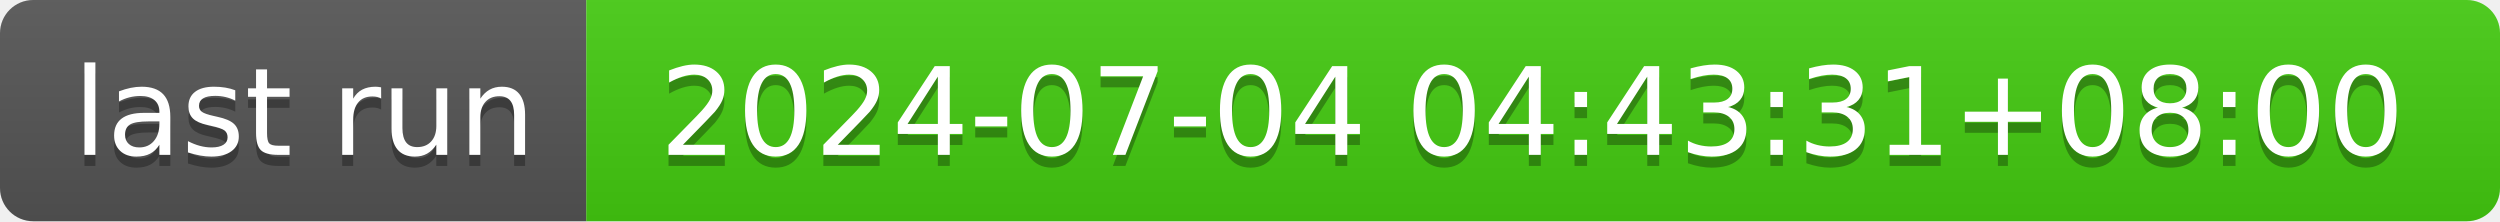
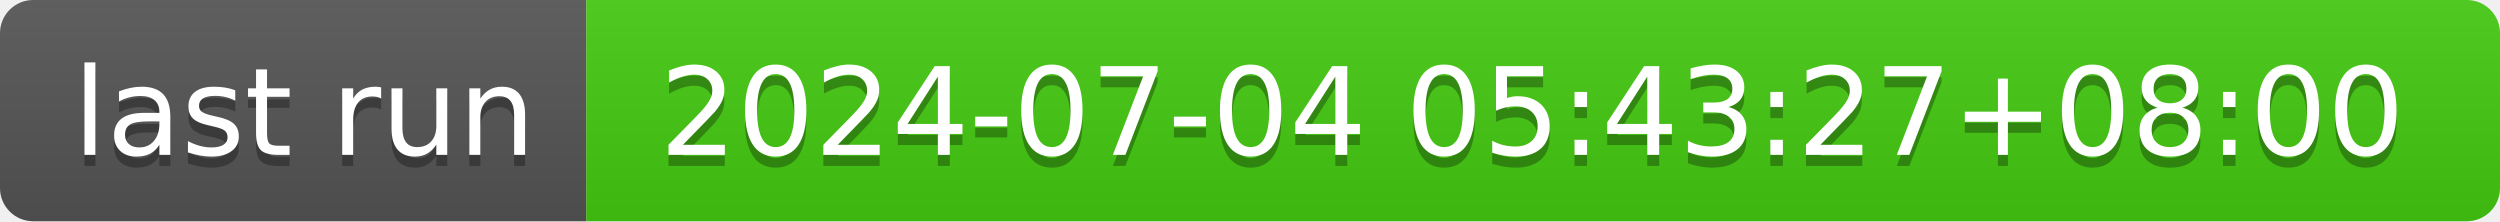
- <svg xmlns="http://www.w3.org/2000/svg" width="226" height="20" role="img" aria-label="last run: 2024-07-04 04:43:31+08:00">
+ <svg xmlns="http://www.w3.org/2000/svg" width="226" height="20" role="img" aria-label="last run: 2024-07-04 05:43:27+08:00">
  <linearGradient id="s" x2="0" y2="100%">
    <stop offset="0" stop-color="#bbb" stop-opacity=".1" />
    <stop offset="1" stop-opacity=".1" />
  </linearGradient>
  <clipPath id="r">
    <rect width="226" height="20" rx="3" fill="#fff" />
  </clipPath>
  <g clip-path="url(#r)">
    <rect width="53" height="20" fill="#555" />
    <rect x="53" width="173" height="20" fill="#4c1" />
    <rect width="226" height="20" fill="url(#s)" />
  </g>
  <g fill="#fff" text-anchor="middle" font-family="Verdana,Geneva,DejaVu Sans,sans-serif" text-rendering="geometricPrecision" font-size="110">
    <text aria-hidden="true" x="275" y="150" fill="#010101" fill-opacity=".3" transform="scale(.1)" textLength="430">last run</text>
    <text x="275" y="140" transform="scale(.1)" fill="#fff" textLength="430">last run</text>
-     <text aria-hidden="true" x="1385" y="150" fill="#010101" fill-opacity=".3" transform="scale(.1)" textLength="1630">2024-07-04 04:43:31+08:00</text>
-     <text x="1385" y="140" transform="scale(.1)" fill="#fff" textLength="1630">2024-07-04 04:43:31+08:00</text>
+     <text aria-hidden="true" x="1385" y="150" fill="#010101" fill-opacity=".3" transform="scale(.1)" textLength="1630">2024-07-04 05:43:27+08:00</text>
+     <text x="1385" y="140" transform="scale(.1)" fill="#fff" textLength="1630">2024-07-04 05:43:27+08:00</text>
  </g>
</svg>
